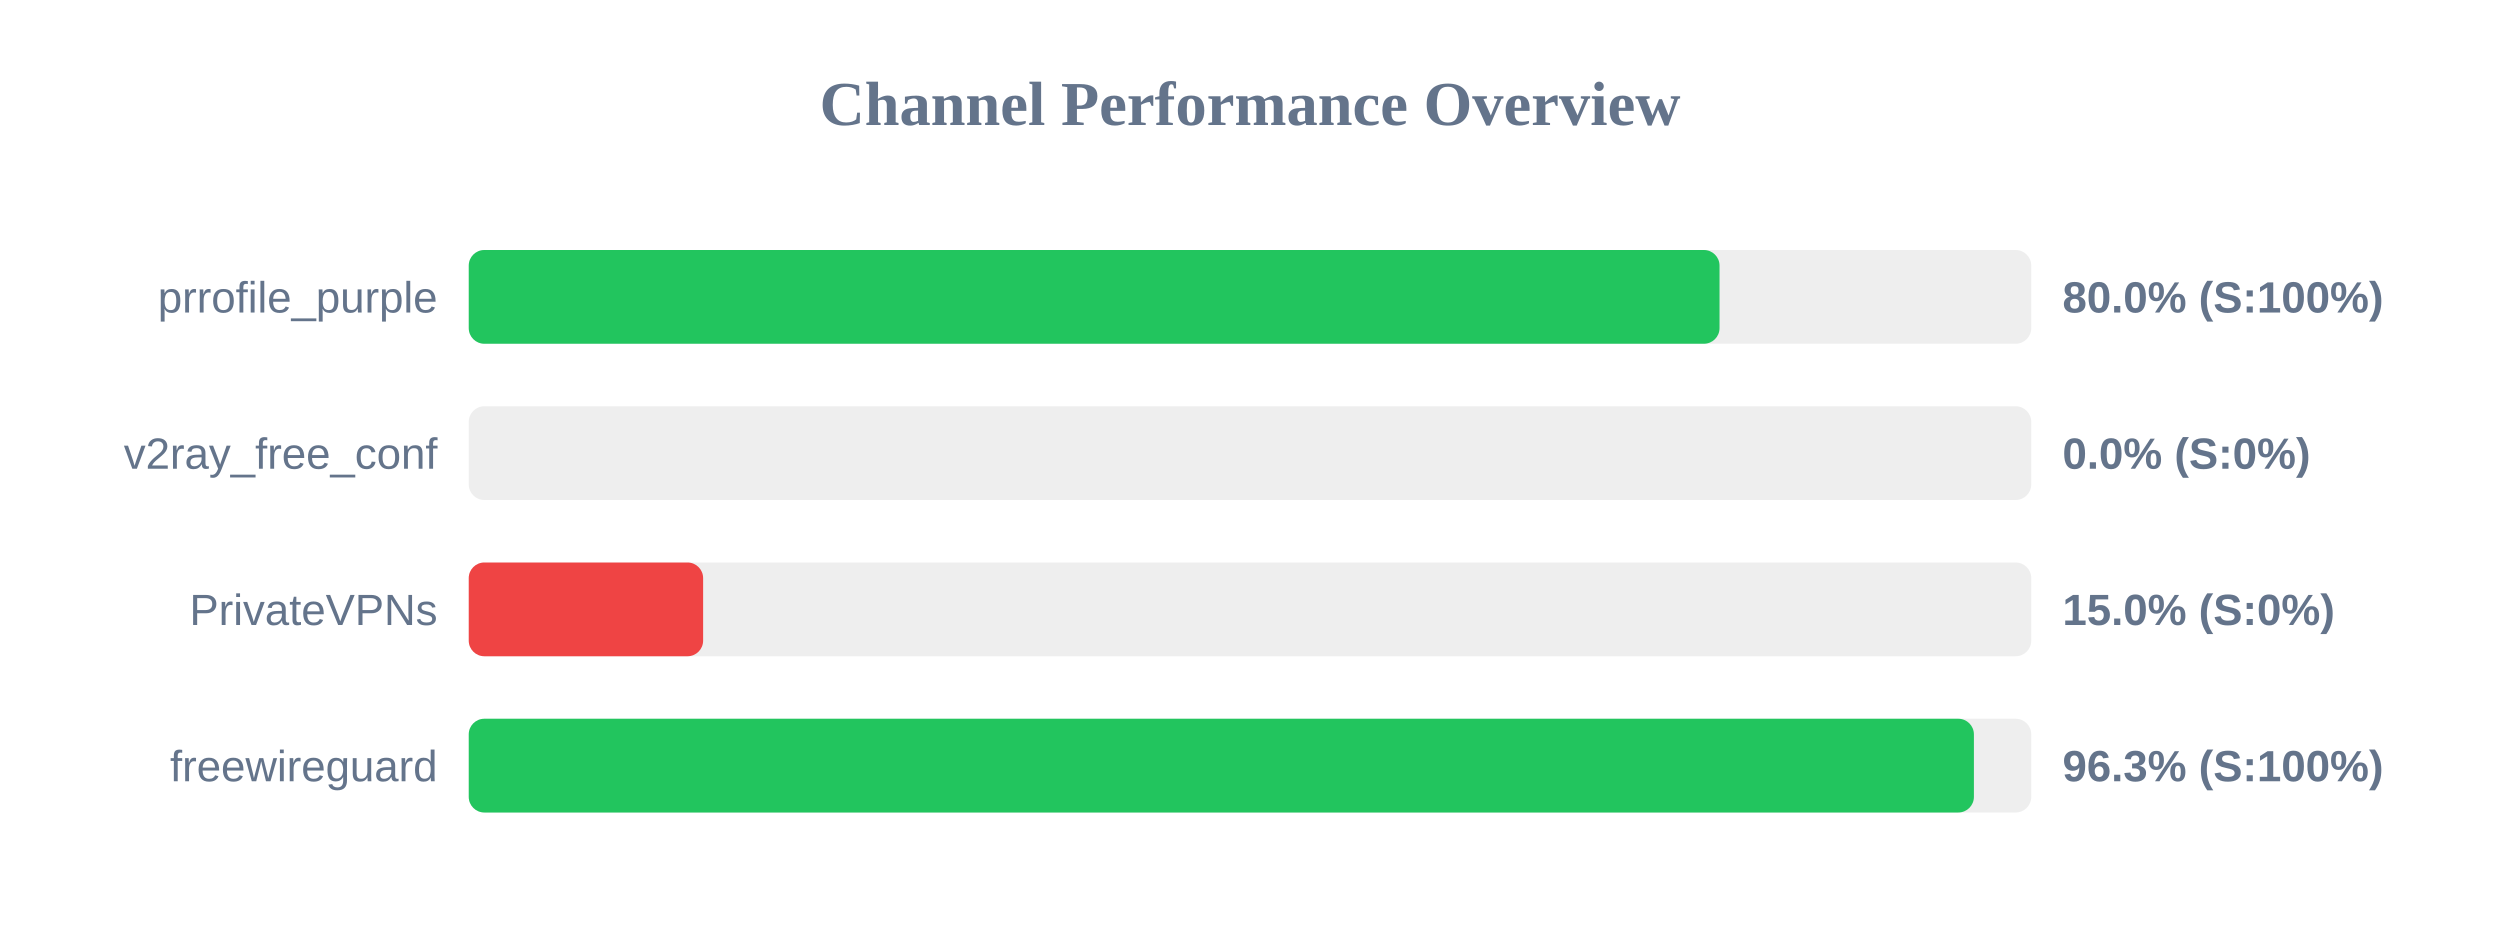
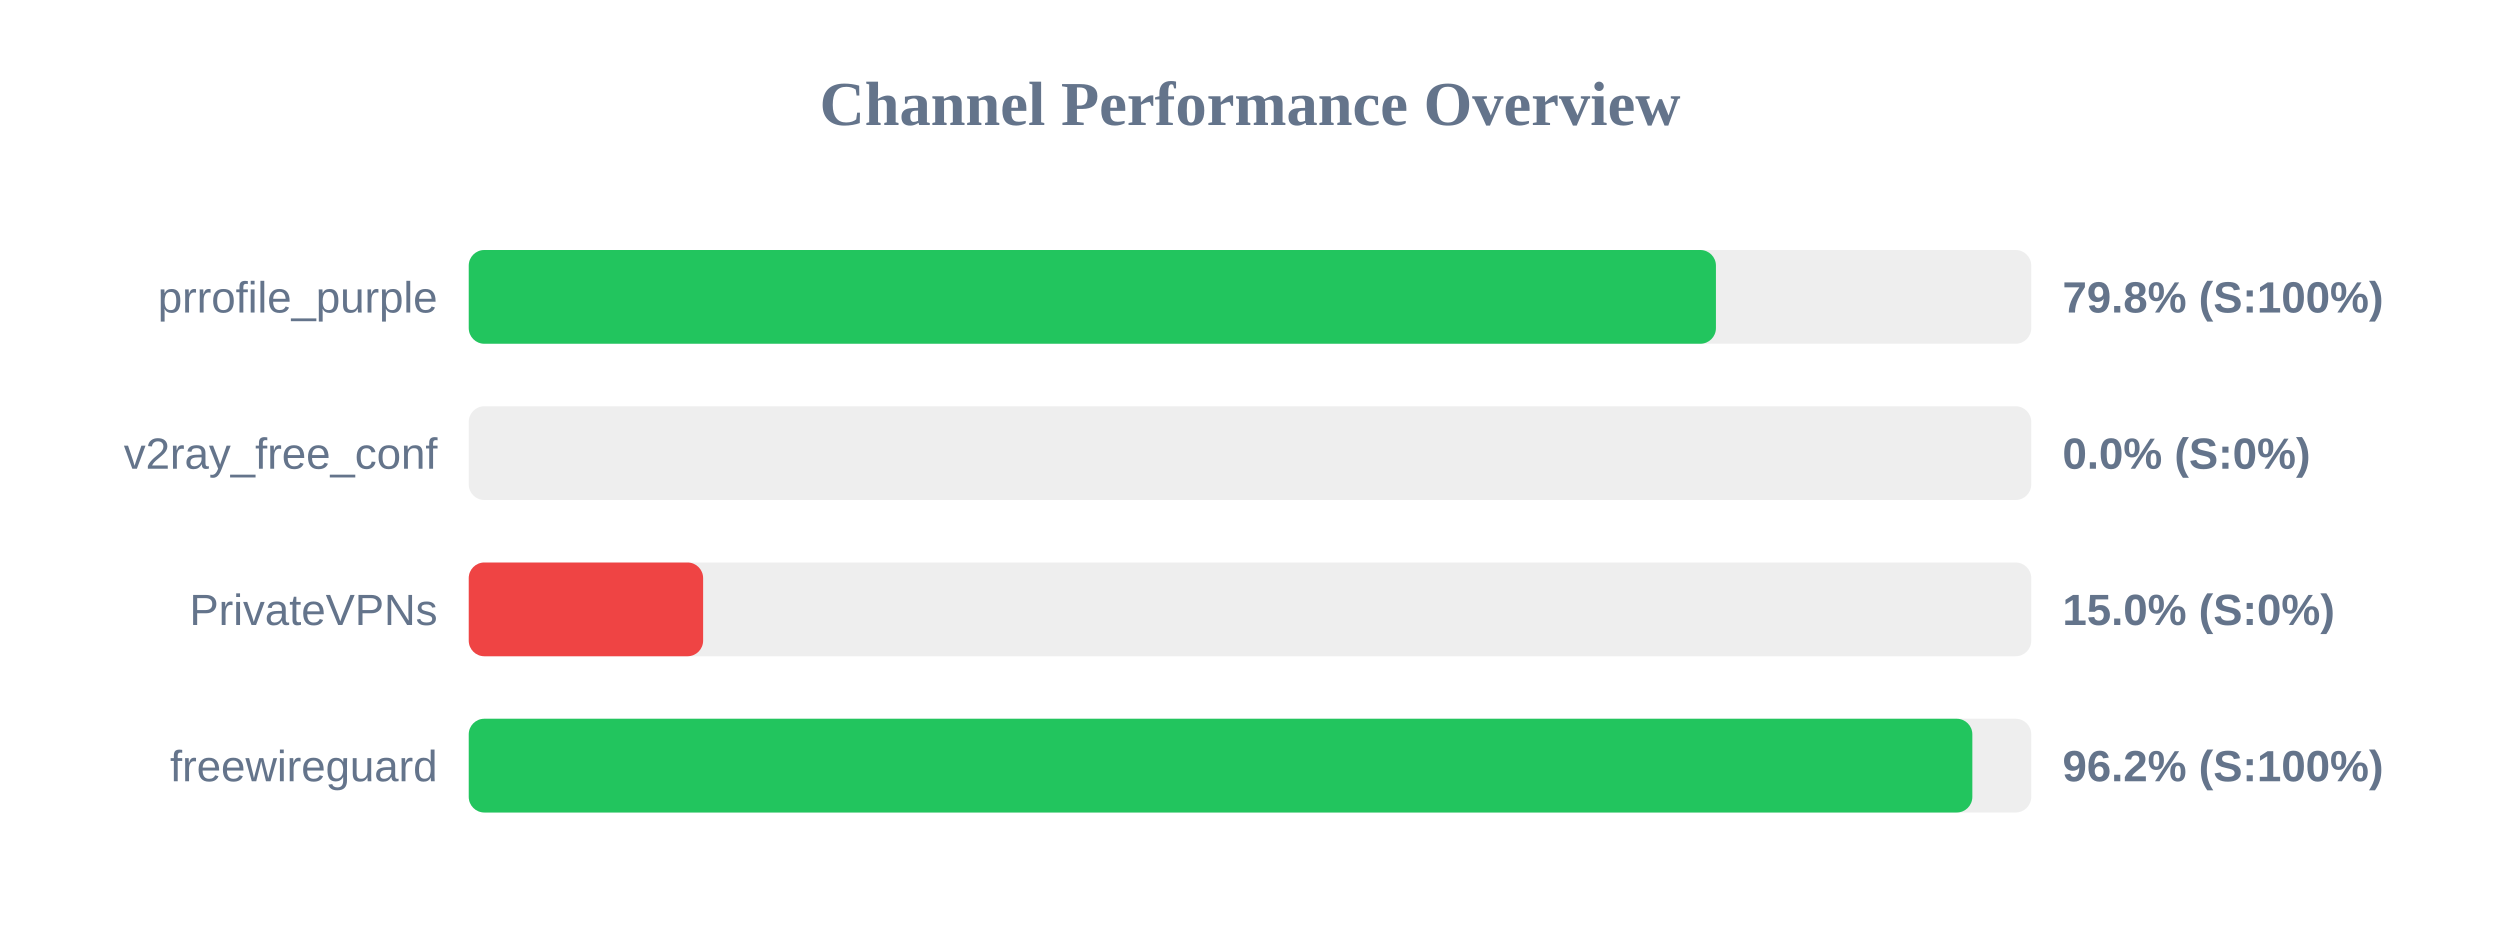
<svg xmlns="http://www.w3.org/2000/svg" width="800" height="300" version="1.1">
  <style>
        .row { font: 14px Arial; fill: #64748b; }
        .score { font: bold 14px Arial; fill: #64748b; }
    </style>
  <text x="400" y="40" text-anchor="middle" font-size="20px" font-weight="bold" fill="#64748b">Channel Performance Overview</text>
  <rect x="150" y="80" width="500" height="30" fill="#eee" rx="5" />
-   <rect x="150" y="80" width="400.25" height="30" fill="#22c55e" rx="5" />
+   <rect x="150" y="80" width="399.1" height="30" fill="#22c55e" rx="5" />
  <text x="140" y="100" text-anchor="end" class="row">prrofile_purple</text>
-   <text x="660" y="100" text-anchor="start" class="score">80.0% (S:100%)</text>
+   <text x="660" y="100" text-anchor="start" class="score">79.8% (S:100%)</text>
  <rect x="150" y="130" width="500" height="30" fill="#eee" rx="5" />
  <rect x="150" y="130" width="0.0" height="30" fill="#ef4444" rx="5" />
  <text x="140" y="150" text-anchor="end" class="row">v2ray_free_conf</text>
  <text x="660" y="150" text-anchor="start" class="score">0.0% (S:0%)</text>
  <rect x="150" y="180" width="500" height="30" fill="#eee" rx="5" />
  <rect x="150" y="180" width="75.0" height="30" fill="#ef4444" rx="5" />
  <text x="140" y="200" text-anchor="end" class="row">PrivateVPNs</text>
  <text x="660" y="200" text-anchor="start" class="score">15.0% (S:0%)</text>
  <rect x="150" y="230" width="500" height="30" fill="#eee" rx="5" />
-   <rect x="150" y="230" width="481.65" height="30" fill="#22c55e" rx="5" />
+   <rect x="150" y="230" width="481.15" height="30" fill="#22c55e" rx="5" />
  <text x="140" y="250" text-anchor="end" class="row">freewireguard</text>
-   <text x="660" y="250" text-anchor="start" class="score">96.3% (S:100%)</text>
+   <text x="660" y="250" text-anchor="start" class="score">96.2% (S:100%)</text>
</svg>
